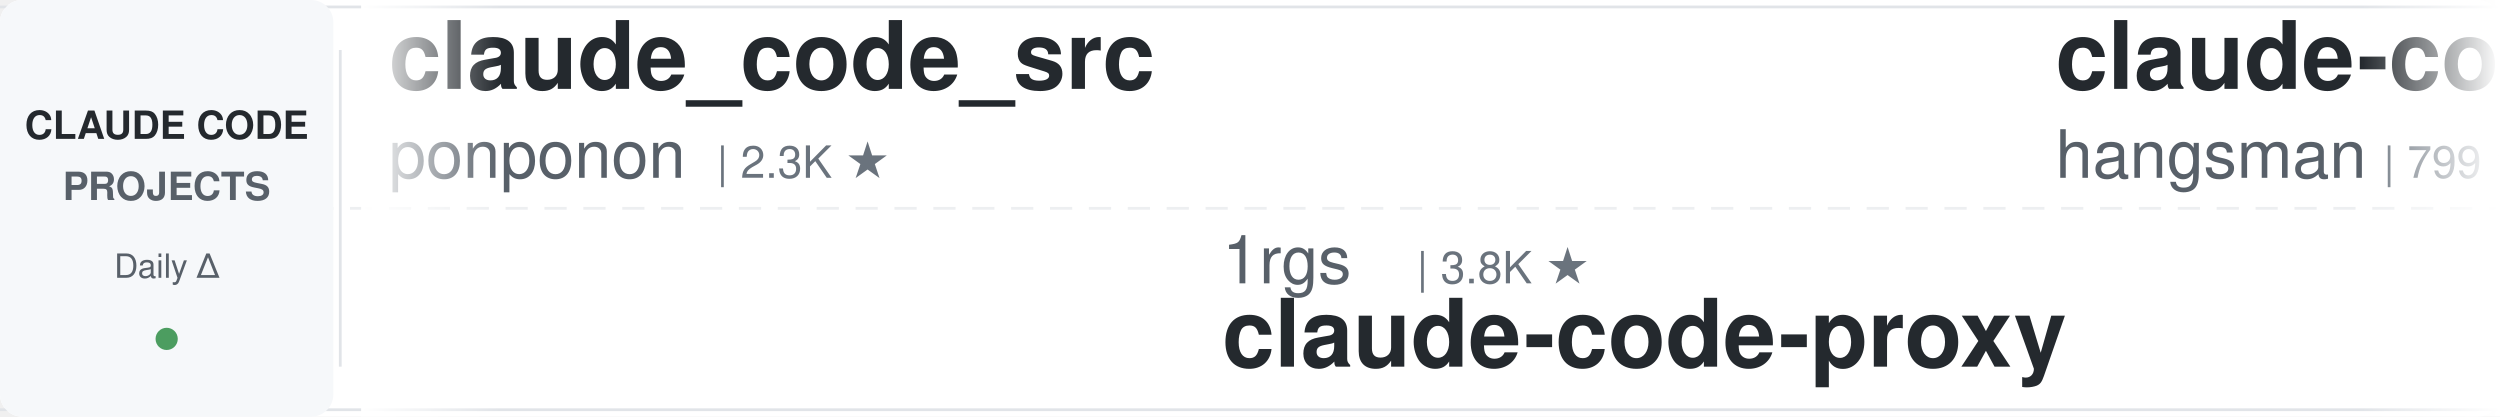
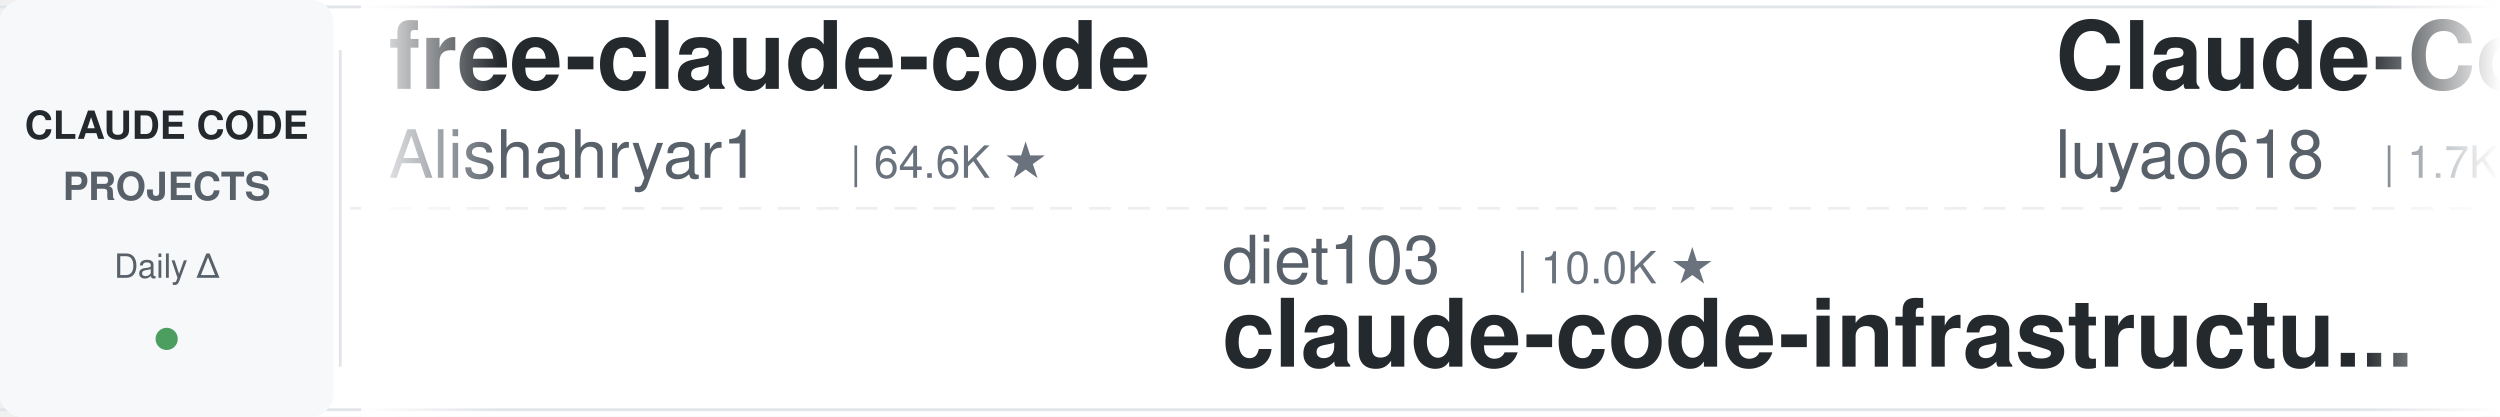
<svg xmlns="http://www.w3.org/2000/svg" width="900" height="150">
  <defs>
    <linearGradient id="leftFade" x1="0%" y1="0%" x2="100%" y2="0%">
      <stop offset="0%" style="stop-color:#ffffff;stop-opacity:1" />
      <stop offset="100%" style="stop-color:#ffffff;stop-opacity:0" />
    </linearGradient>
    <linearGradient id="rightFade" x1="0%" y1="0%" x2="100%" y2="0%">
      <stop offset="0%" style="stop-color:#ffffff;stop-opacity:0" />
      <stop offset="100%" style="stop-color:#ffffff;stop-opacity:1" />
    </linearGradient>
  </defs>
  <rect width="900" height="150" fill="#ffffff" rx="8" />
  <rect x="0" y="2" width="900" height="1" fill="#e1e4e8" />
  <rect x="0" y="147" width="900" height="1" fill="#e1e4e8" />
  <line x1="0" y1="75" x2="900" y2="75" stroke="#e1e4e8" stroke-width="1" stroke-dasharray="8 6" opacity="0.6" />
  <rect x="0" y="0" width="120" height="150" fill="#f6f8fa" rx="8" />
  <text x="60" y="50" font-family="-apple-system, BlinkMacSystemFont, 'Segoe UI', Helvetica, Arial, sans-serif" font-size="14" font-weight="600" fill="#24292e" text-anchor="middle">CLAUDE CODE</text>
  <text x="60" y="72" font-family="-apple-system, BlinkMacSystemFont, 'Segoe UI', Helvetica, Arial, sans-serif" font-size="14" font-weight="600" fill="#586069" text-anchor="middle">PROJECTS</text>
  <text x="60" y="100" font-family="-apple-system, BlinkMacSystemFont, 'Segoe UI', Helvetica, Arial, sans-serif" font-size="12" font-weight="500" fill="#586069" text-anchor="middle">Daily Δ</text>
  <circle cx="60" cy="122" r="4" fill="#22863a" opacity="0.8" />
  <rect x="122" y="18" width="1" height="114" fill="#e1e4e8" />
  <clipPath id="tickerClip">
    <rect x="130" y="0" width="770" height="150" />
  </clipPath>
  <g clip-path="url(#tickerClip)">
    <g id="tickerItems">
      <animateTransform attributeName="transform" attributeType="XML" type="translate" from="0 0" to="-3000 0" dur="54s" repeatCount="indefinite" />
      <g transform="translate(0, 0)">
-         <text x="140" y="32" font-family="-apple-system, BlinkMacSystemFont, 'Segoe UI', Helvetica, Arial, sans-serif" font-size="34" font-weight="600" fill="#24292e">claude_code_src</text>
-         <text x="140" y="64" font-family="-apple-system, BlinkMacSystemFont, 'Segoe UI', Helvetica, Arial, sans-serif" font-size="24" font-weight="400" fill="#586069">ponponon</text>
-         <text x="258" y="64" font-family="-apple-system, BlinkMacSystemFont, 'Segoe UI', Helvetica, Arial, sans-serif" font-size="16" font-weight="500" fill="#6a737d">| 2.3K ★</text>
+         <text x="140" y="32" font-family="-apple-system, BlinkMacSystemFont, 'Segoe UI', Helvetica, Arial, sans-serif" font-size="34" font-weight="600" fill="#24292e">free-claude-code</text>
+         <text x="140" y="64" font-family="-apple-system, BlinkMacSystemFont, 'Segoe UI', Helvetica, Arial, sans-serif" font-size="24" font-weight="400" fill="#586069">Alishahryar1</text>
+         <text x="306" y="64" font-family="-apple-system, BlinkMacSystemFont, 'Segoe UI', Helvetica, Arial, sans-serif" font-size="16" font-weight="500" fill="#6a737d">| 64.6K ★</text>
      </g>
      <g transform="translate(300, 0)">
+         <text x="140" y="102" font-family="-apple-system, BlinkMacSystemFont, 'Segoe UI', Helvetica, Arial, sans-serif" font-size="24" font-weight="400" fill="#586069">diet103</text>
+         <text x="246" y="102" font-family="-apple-system, BlinkMacSystemFont, 'Segoe UI', Helvetica, Arial, sans-serif" font-size="16" font-weight="500" fill="#6a737d">| 10.0K ★</text>
+         <text x="140" y="132" font-family="-apple-system, BlinkMacSystemFont, 'Segoe UI', Helvetica, Arial, sans-serif" font-size="34" font-weight="600" fill="#24292e">claude-code-infrastructu...</text>
+       </g>
+       <g transform="translate(600, 0)">
+         <text x="140" y="32" font-family="-apple-system, BlinkMacSystemFont, 'Segoe UI', Helvetica, Arial, sans-serif" font-size="34" font-weight="600" fill="#24292e">Claude-Code-Source-Study</text>
+         <text x="140" y="64" font-family="-apple-system, BlinkMacSystemFont, 'Segoe UI', Helvetica, Arial, sans-serif" font-size="24" font-weight="400" fill="#586069">luyao618</text>
+         <text x="258" y="64" font-family="-apple-system, BlinkMacSystemFont, 'Segoe UI', Helvetica, Arial, sans-serif" font-size="16" font-weight="500" fill="#6a737d">| 1.7K ★</text>
+       </g>
+       <g transform="translate(900, 0)">
        <text x="140" y="102" font-family="-apple-system, BlinkMacSystemFont, 'Segoe UI', Helvetica, Arial, sans-serif" font-size="24" font-weight="400" fill="#586069">1rgs</text>
        <text x="210" y="102" font-family="-apple-system, BlinkMacSystemFont, 'Segoe UI', Helvetica, Arial, sans-serif" font-size="16" font-weight="500" fill="#6a737d">| 3.8K ★</text>
        <text x="140" y="132" font-family="-apple-system, BlinkMacSystemFont, 'Segoe UI', Helvetica, Arial, sans-serif" font-size="34" font-weight="600" fill="#24292e">claude-code-proxy</text>
      </g>
-       <g transform="translate(600, 0)">
-         <text x="140" y="32" font-family="-apple-system, BlinkMacSystemFont, 'Segoe UI', Helvetica, Arial, sans-serif" font-size="34" font-weight="600" fill="#24292e">claude-code-source</text>
-         <text x="140" y="64" font-family="-apple-system, BlinkMacSystemFont, 'Segoe UI', Helvetica, Arial, sans-serif" font-size="24" font-weight="400" fill="#586069">hangsman</text>
-         <text x="258" y="64" font-family="-apple-system, BlinkMacSystemFont, 'Segoe UI', Helvetica, Arial, sans-serif" font-size="16" font-weight="500" fill="#6a737d">| 799 ★</text>
-       </g>
-       <g transform="translate(900, 0)">
-         <text x="140" y="102" font-family="-apple-system, BlinkMacSystemFont, 'Segoe UI', Helvetica, Arial, sans-serif" font-size="24" font-weight="400" fill="#586069">WorldFlowAI</text>
-         <text x="294" y="102" font-family="-apple-system, BlinkMacSystemFont, 'Segoe UI', Helvetica, Arial, sans-serif" font-size="16" font-weight="500" fill="#6a737d">| 5.5K ★</text>
-         <text x="140" y="132" font-family="-apple-system, BlinkMacSystemFont, 'Segoe UI', Helvetica, Arial, sans-serif" font-size="34" font-weight="600" fill="#24292e">everything-claude-code</text>
-       </g>
      <g transform="translate(1200, 0)">
-         <text x="140" y="32" font-family="-apple-system, BlinkMacSystemFont, 'Segoe UI', Helvetica, Arial, sans-serif" font-size="34" font-weight="600" fill="#24292e">Auto-claude-code-researc...</text>
-         <text x="140" y="64" font-family="-apple-system, BlinkMacSystemFont, 'Segoe UI', Helvetica, Arial, sans-serif" font-size="24" font-weight="400" fill="#586069">wanshuiyin</text>
-         <text x="282" y="64" font-family="-apple-system, BlinkMacSystemFont, 'Segoe UI', Helvetica, Arial, sans-serif" font-size="16" font-weight="500" fill="#6a737d">| 18.2K ★</text>
+         <text x="140" y="32" font-family="-apple-system, BlinkMacSystemFont, 'Segoe UI', Helvetica, Arial, sans-serif" font-size="34" font-weight="600" fill="#24292e">awesome-claude-code-plug...</text>
+         <text x="140" y="64" font-family="-apple-system, BlinkMacSystemFont, 'Segoe UI', Helvetica, Arial, sans-serif" font-size="24" font-weight="400" fill="#586069">ccplugins</text>
+         <text x="270" y="64" font-family="-apple-system, BlinkMacSystemFont, 'Segoe UI', Helvetica, Arial, sans-serif" font-size="16" font-weight="500" fill="#6a737d">| 990 ★</text>
      </g>
      <g transform="translate(1500, 0)">
-         <text x="140" y="102" font-family="-apple-system, BlinkMacSystemFont, 'Segoe UI', Helvetica, Arial, sans-serif" font-size="24" font-weight="400" fill="#586069">Pimzino</text>
-         <text x="246" y="102" font-family="-apple-system, BlinkMacSystemFont, 'Segoe UI', Helvetica, Arial, sans-serif" font-size="16" font-weight="500" fill="#6a737d">| 3.9K ★</text>
-         <text x="140" y="132" font-family="-apple-system, BlinkMacSystemFont, 'Segoe UI', Helvetica, Arial, sans-serif" font-size="34" font-weight="600" fill="#24292e">claude-code-spec-workflo...</text>
+         <text x="140" y="102" font-family="-apple-system, BlinkMacSystemFont, 'Segoe UI', Helvetica, Arial, sans-serif" font-size="24" font-weight="400" fill="#586069">darcyegb</text>
+         <text x="258" y="102" font-family="-apple-system, BlinkMacSystemFont, 'Segoe UI', Helvetica, Arial, sans-serif" font-size="16" font-weight="500" fill="#6a737d">| 779 ★</text>
+         <text x="140" y="132" font-family="-apple-system, BlinkMacSystemFont, 'Segoe UI', Helvetica, Arial, sans-serif" font-size="34" font-weight="600" fill="#24292e">ClaudeCodeAgents</text>
      </g>
      <g transform="translate(1800, 0)">
-         <text x="140" y="32" font-family="-apple-system, BlinkMacSystemFont, 'Segoe UI', Helvetica, Arial, sans-serif" font-size="34" font-weight="600" fill="#24292e">ECC</text>
-         <text x="140" y="64" font-family="-apple-system, BlinkMacSystemFont, 'Segoe UI', Helvetica, Arial, sans-serif" font-size="24" font-weight="400" fill="#586069">affaan-m</text>
-         <text x="258" y="64" font-family="-apple-system, BlinkMacSystemFont, 'Segoe UI', Helvetica, Arial, sans-serif" font-size="16" font-weight="500" fill="#6a737d">| 291.6K ★</text>
+         <text x="140" y="32" font-family="-apple-system, BlinkMacSystemFont, 'Segoe UI', Helvetica, Arial, sans-serif" font-size="34" font-weight="600" fill="#24292e">claude-code-from-scratch</text>
+         <text x="140" y="64" font-family="-apple-system, BlinkMacSystemFont, 'Segoe UI', Helvetica, Arial, sans-serif" font-size="24" font-weight="400" fill="#586069">Windy3f3f3f3f</text>
+         <text x="318" y="64" font-family="-apple-system, BlinkMacSystemFont, 'Segoe UI', Helvetica, Arial, sans-serif" font-size="16" font-weight="500" fill="#6a737d">| 2.8K ★</text>
      </g>
      <g transform="translate(2100, 0)">
-         <text x="140" y="102" font-family="-apple-system, BlinkMacSystemFont, 'Segoe UI', Helvetica, Arial, sans-serif" font-size="24" font-weight="400" fill="#586069">lorryjovens-hub</text>
-         <text x="342" y="102" font-family="-apple-system, BlinkMacSystemFont, 'Segoe UI', Helvetica, Arial, sans-serif" font-size="16" font-weight="500" fill="#6a737d">| 1.7K ★</text>
-         <text x="140" y="132" font-family="-apple-system, BlinkMacSystemFont, 'Segoe UI', Helvetica, Arial, sans-serif" font-size="34" font-weight="600" fill="#24292e">claude-code-rust</text>
+         <text x="140" y="102" font-family="-apple-system, BlinkMacSystemFont, 'Segoe UI', Helvetica, Arial, sans-serif" font-size="24" font-weight="400" fill="#586069">liuup</text>
+         <text x="222" y="102" font-family="-apple-system, BlinkMacSystemFont, 'Segoe UI', Helvetica, Arial, sans-serif" font-size="16" font-weight="500" fill="#6a737d">| 4.0K ★</text>
+         <text x="140" y="132" font-family="-apple-system, BlinkMacSystemFont, 'Segoe UI', Helvetica, Arial, sans-serif" font-size="34" font-weight="600" fill="#24292e">claude-code-analysis</text>
      </g>
      <g transform="translate(2400, 0)">
-         <text x="140" y="32" font-family="-apple-system, BlinkMacSystemFont, 'Segoe UI', Helvetica, Arial, sans-serif" font-size="34" font-weight="600" fill="#24292e">claude-code-proxy</text>
-         <text x="140" y="64" font-family="-apple-system, BlinkMacSystemFont, 'Segoe UI', Helvetica, Arial, sans-serif" font-size="24" font-weight="400" fill="#586069">fuergaosi233</text>
-         <text x="306" y="64" font-family="-apple-system, BlinkMacSystemFont, 'Segoe UI', Helvetica, Arial, sans-serif" font-size="16" font-weight="500" fill="#6a737d">| 2.8K ★</text>
+         <text x="140" y="32" font-family="-apple-system, BlinkMacSystemFont, 'Segoe UI', Helvetica, Arial, sans-serif" font-size="34" font-weight="600" fill="#24292e">claude-code-from-source</text>
+         <text x="140" y="64" font-family="-apple-system, BlinkMacSystemFont, 'Segoe UI', Helvetica, Arial, sans-serif" font-size="24" font-weight="400" fill="#586069">alejandrobalderas</text>
+         <text x="366" y="64" font-family="-apple-system, BlinkMacSystemFont, 'Segoe UI', Helvetica, Arial, sans-serif" font-size="16" font-weight="500" fill="#6a737d">| 3.0K ★</text>
      </g>
      <g transform="translate(2700, 0)">
-         <text x="140" y="102" font-family="-apple-system, BlinkMacSystemFont, 'Segoe UI', Helvetica, Arial, sans-serif" font-size="24" font-weight="400" fill="#586069">techjarves</text>
-         <text x="282" y="102" font-family="-apple-system, BlinkMacSystemFont, 'Segoe UI', Helvetica, Arial, sans-serif" font-size="16" font-weight="500" fill="#6a737d">| 1.6K ★</text>
-         <text x="140" y="132" font-family="-apple-system, BlinkMacSystemFont, 'Segoe UI', Helvetica, Arial, sans-serif" font-size="34" font-weight="600" fill="#24292e">ClaudeCode-Portable</text>
+         <text x="140" y="102" font-family="-apple-system, BlinkMacSystemFont, 'Segoe UI', Helvetica, Arial, sans-serif" font-size="24" font-weight="400" fill="#586069">ChrisWiles</text>
+         <text x="282" y="102" font-family="-apple-system, BlinkMacSystemFont, 'Segoe UI', Helvetica, Arial, sans-serif" font-size="16" font-weight="500" fill="#6a737d">| 6.1K ★</text>
+         <text x="140" y="132" font-family="-apple-system, BlinkMacSystemFont, 'Segoe UI', Helvetica, Arial, sans-serif" font-size="34" font-weight="600" fill="#24292e">claude-code-showcase</text>
      </g>
      <g transform="translate(3000, 0)">
-         <text x="140" y="32" font-family="-apple-system, BlinkMacSystemFont, 'Segoe UI', Helvetica, Arial, sans-serif" font-size="34" font-weight="600" fill="#24292e">claude_code_src</text>
-         <text x="140" y="64" font-family="-apple-system, BlinkMacSystemFont, 'Segoe UI', Helvetica, Arial, sans-serif" font-size="24" font-weight="400" fill="#586069">ponponon</text>
-         <text x="258" y="64" font-family="-apple-system, BlinkMacSystemFont, 'Segoe UI', Helvetica, Arial, sans-serif" font-size="16" font-weight="500" fill="#6a737d">| 2.3K ★</text>
+         <text x="140" y="32" font-family="-apple-system, BlinkMacSystemFont, 'Segoe UI', Helvetica, Arial, sans-serif" font-size="34" font-weight="600" fill="#24292e">free-claude-code</text>
+         <text x="140" y="64" font-family="-apple-system, BlinkMacSystemFont, 'Segoe UI', Helvetica, Arial, sans-serif" font-size="24" font-weight="400" fill="#586069">Alishahryar1</text>
+         <text x="306" y="64" font-family="-apple-system, BlinkMacSystemFont, 'Segoe UI', Helvetica, Arial, sans-serif" font-size="16" font-weight="500" fill="#6a737d">| 64.6K ★</text>
      </g>
      <g transform="translate(3300, 0)">
+         <text x="140" y="102" font-family="-apple-system, BlinkMacSystemFont, 'Segoe UI', Helvetica, Arial, sans-serif" font-size="24" font-weight="400" fill="#586069">diet103</text>
+         <text x="246" y="102" font-family="-apple-system, BlinkMacSystemFont, 'Segoe UI', Helvetica, Arial, sans-serif" font-size="16" font-weight="500" fill="#6a737d">| 10.0K ★</text>
+         <text x="140" y="132" font-family="-apple-system, BlinkMacSystemFont, 'Segoe UI', Helvetica, Arial, sans-serif" font-size="34" font-weight="600" fill="#24292e">claude-code-infrastructu...</text>
+       </g>
+       <g transform="translate(3600, 0)">
+         <text x="140" y="32" font-family="-apple-system, BlinkMacSystemFont, 'Segoe UI', Helvetica, Arial, sans-serif" font-size="34" font-weight="600" fill="#24292e">Claude-Code-Source-Study</text>
+         <text x="140" y="64" font-family="-apple-system, BlinkMacSystemFont, 'Segoe UI', Helvetica, Arial, sans-serif" font-size="24" font-weight="400" fill="#586069">luyao618</text>
+         <text x="258" y="64" font-family="-apple-system, BlinkMacSystemFont, 'Segoe UI', Helvetica, Arial, sans-serif" font-size="16" font-weight="500" fill="#6a737d">| 1.7K ★</text>
+       </g>
+       <g transform="translate(3900, 0)">
        <text x="140" y="102" font-family="-apple-system, BlinkMacSystemFont, 'Segoe UI', Helvetica, Arial, sans-serif" font-size="24" font-weight="400" fill="#586069">1rgs</text>
        <text x="210" y="102" font-family="-apple-system, BlinkMacSystemFont, 'Segoe UI', Helvetica, Arial, sans-serif" font-size="16" font-weight="500" fill="#6a737d">| 3.8K ★</text>
        <text x="140" y="132" font-family="-apple-system, BlinkMacSystemFont, 'Segoe UI', Helvetica, Arial, sans-serif" font-size="34" font-weight="600" fill="#24292e">claude-code-proxy</text>
-       </g>
-       <g transform="translate(3600, 0)">
-         <text x="140" y="32" font-family="-apple-system, BlinkMacSystemFont, 'Segoe UI', Helvetica, Arial, sans-serif" font-size="34" font-weight="600" fill="#24292e">claude-code-source</text>
-         <text x="140" y="64" font-family="-apple-system, BlinkMacSystemFont, 'Segoe UI', Helvetica, Arial, sans-serif" font-size="24" font-weight="400" fill="#586069">hangsman</text>
-         <text x="258" y="64" font-family="-apple-system, BlinkMacSystemFont, 'Segoe UI', Helvetica, Arial, sans-serif" font-size="16" font-weight="500" fill="#6a737d">| 799 ★</text>
-       </g>
-       <g transform="translate(3900, 0)">
-         <text x="140" y="102" font-family="-apple-system, BlinkMacSystemFont, 'Segoe UI', Helvetica, Arial, sans-serif" font-size="24" font-weight="400" fill="#586069">WorldFlowAI</text>
-         <text x="294" y="102" font-family="-apple-system, BlinkMacSystemFont, 'Segoe UI', Helvetica, Arial, sans-serif" font-size="16" font-weight="500" fill="#6a737d">| 5.5K ★</text>
-         <text x="140" y="132" font-family="-apple-system, BlinkMacSystemFont, 'Segoe UI', Helvetica, Arial, sans-serif" font-size="34" font-weight="600" fill="#24292e">everything-claude-code</text>
      </g>
    </g>
  </g>
  <rect x="130" y="0" width="50" height="150" fill="url(#leftFade)" />
  <rect x="850" y="0" width="50" height="150" fill="url(#rightFade)" />
</svg>
